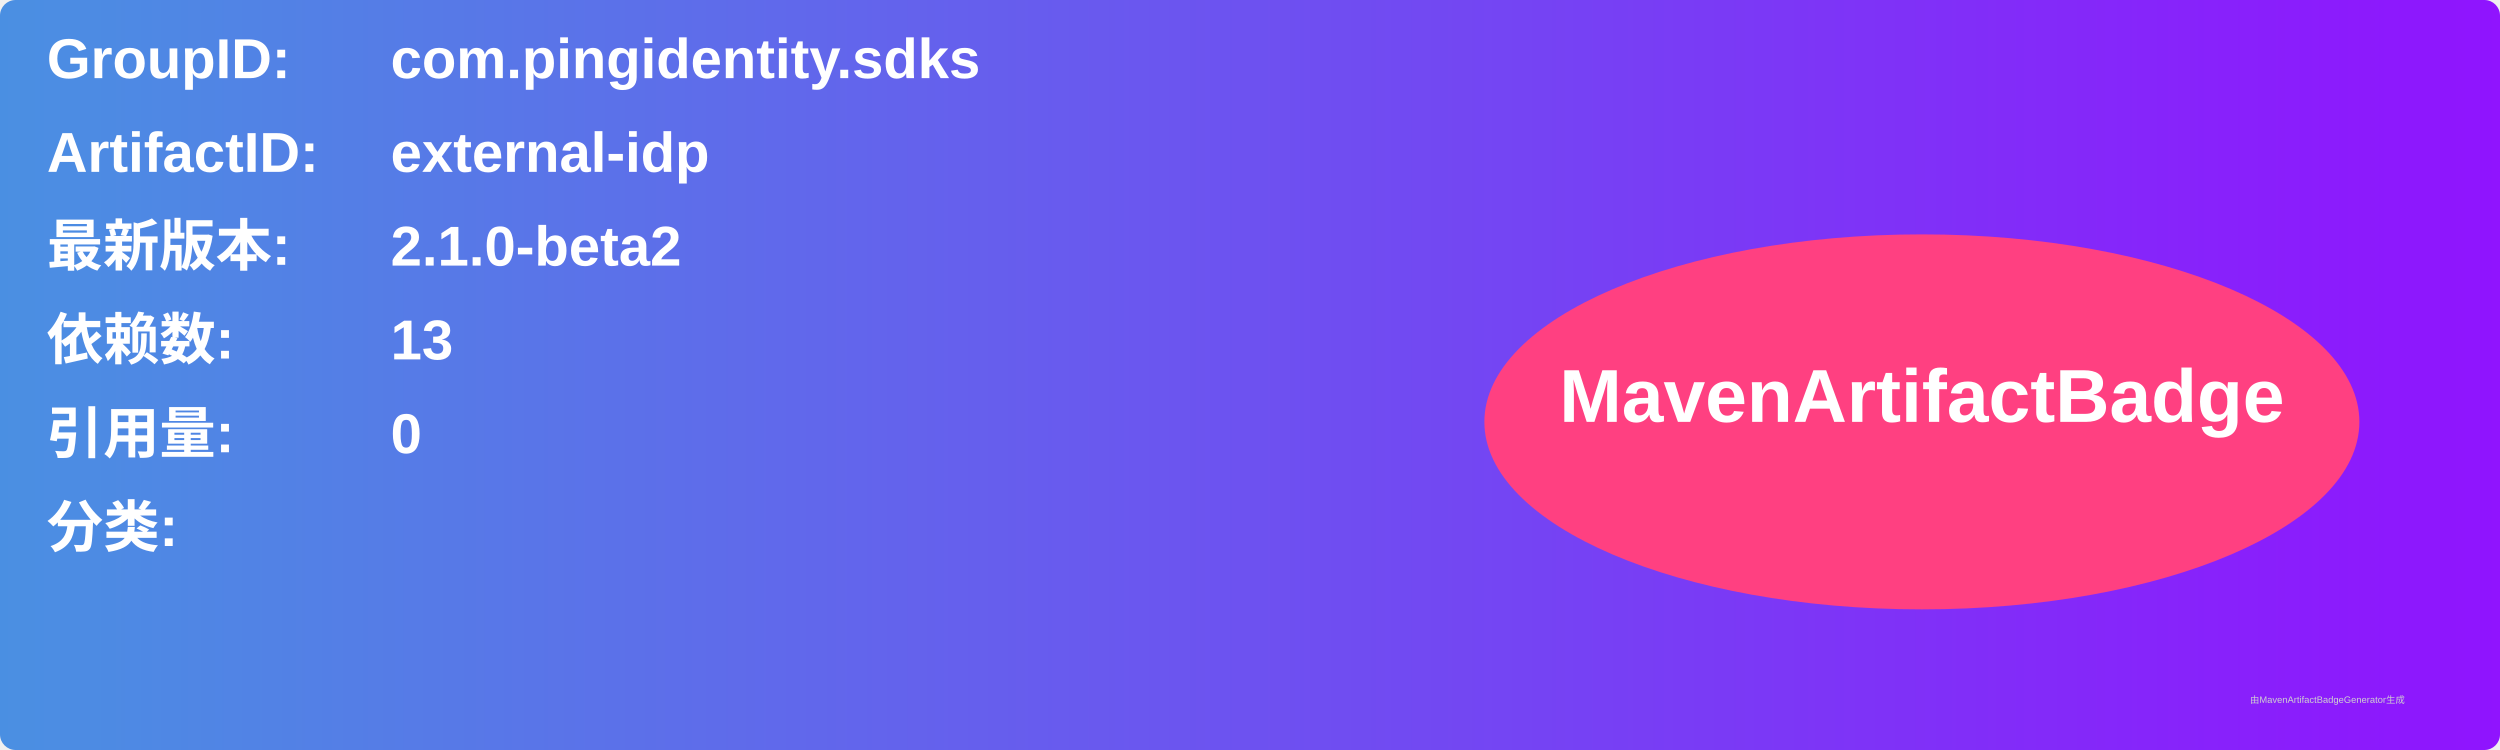
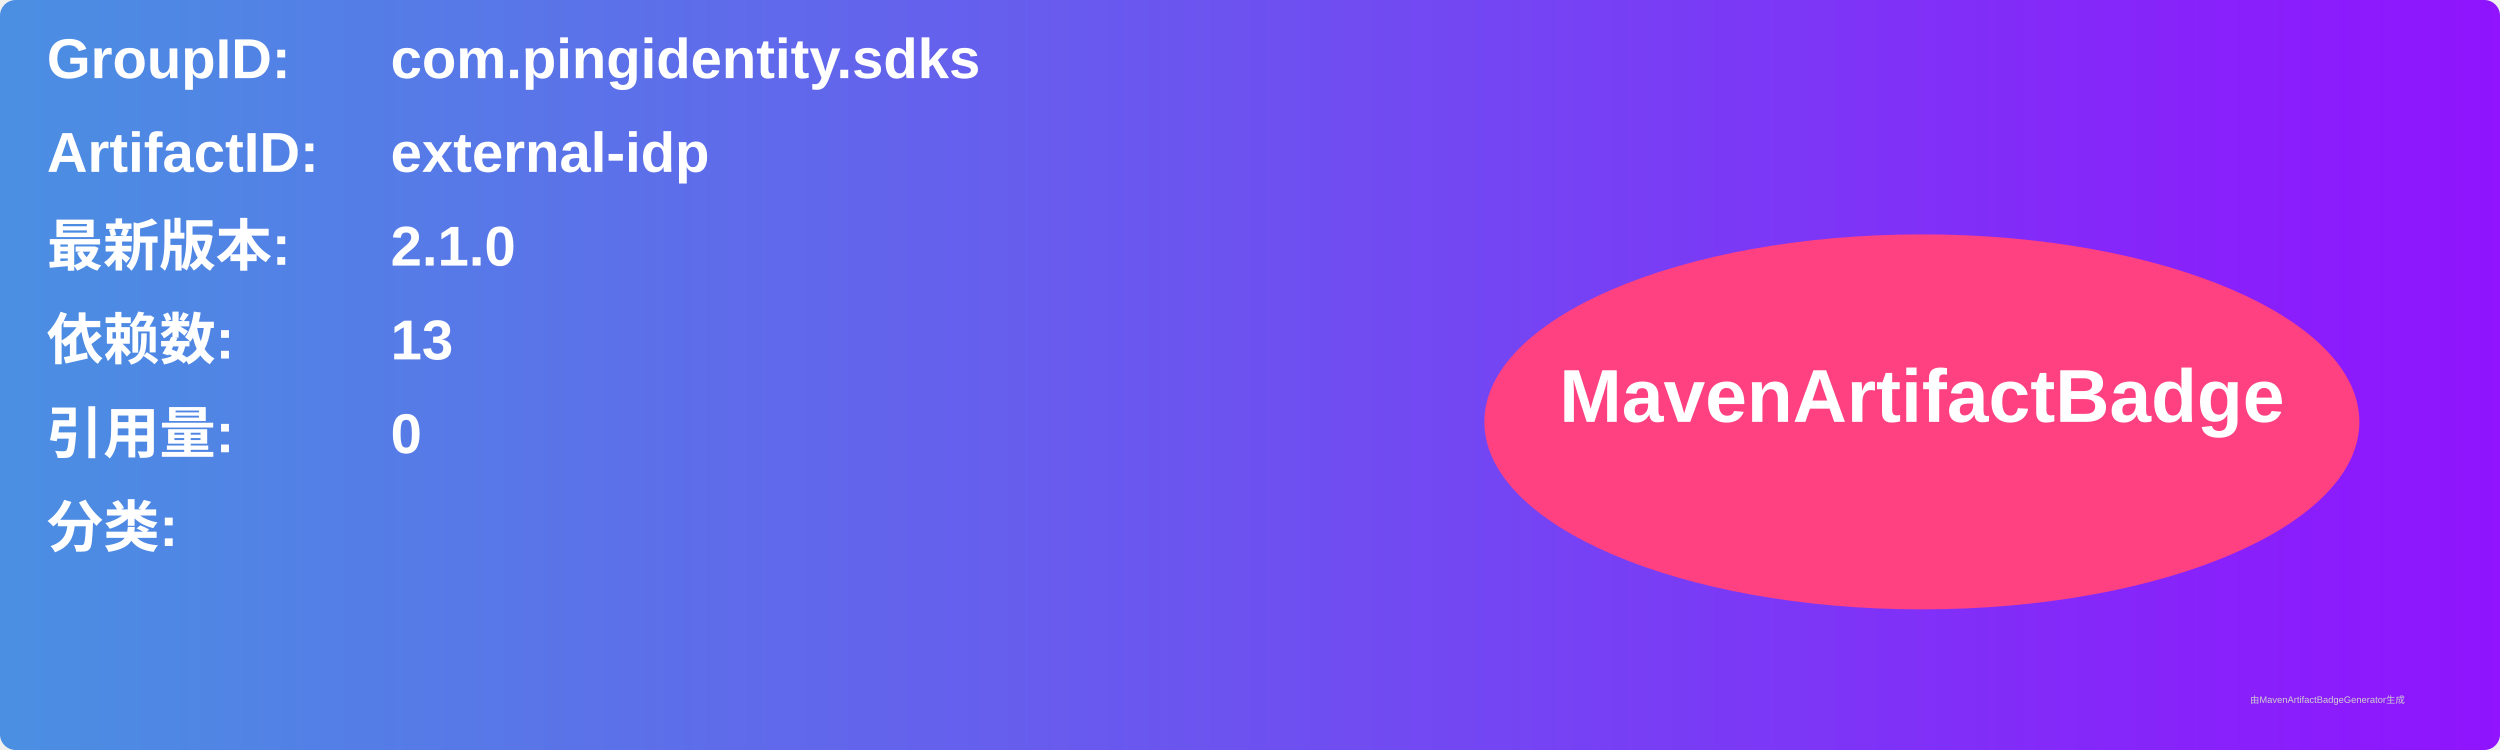
<svg xmlns="http://www.w3.org/2000/svg" width="800" height="240" viewBox="0 0 800 240">
  <linearGradient id="grad" x1="0%" y1="0%" x2="100%" y2="0%">
    <stop offset="0%" stop-color="#4a90e2" />
    <stop offset="100%" stop-color="#9013fe" />
  </linearGradient>
  <rect width="100%" height="100%" rx="5" ry="5" fill="url(#grad)" />
  <g transform="translate(15, 15)">
    <text x="0" y="10" font-family="Arial" font-size="18" fill="white" font-weight="bold" width="260">GroupID:</text>
    <text x="110" y="10" font-family="Arial" font-size="18" fill="white" font-weight="bold" width="460">com.pingidentity.sdks</text>
    <text x="0" y="40" font-family="Arial" font-size="18" fill="white" font-weight="bold" width="260">ArtifactID:</text>
    <text x="110" y="40" font-family="Arial" font-size="18" fill="white" font-weight="bold" width="460">external-idp</text>
    <text x="0" y="70" font-family="Arial" font-size="18" fill="white" font-weight="bold">最新版本:</text>
    <text x="110" y="70" font-family="Arial" font-size="18" fill="white" font-weight="bold">
-       <tspan font-weight="bold">2.1.0-beta2</tspan>
+       <tspan font-weight="bold">2.1.0</tspan>
    </text>
    <text x="0" y="100" font-family="Arial" font-size="18" fill="white" font-weight="bold">依赖数: </text>
    <text x="110" y="100" font-family="Arial" font-size="18" fill="white">
      <tspan font-weight="bold">13</tspan>
    </text>
    <text x="0" y="130" font-family="Arial" font-size="18" fill="white" font-weight="bold">引用量: </text>
    <text x="110" y="130" font-family="Arial" font-size="18" fill="white">
      <tspan font-weight="bold">0</tspan>
    </text>
    <text x="0" y="160" font-family="Arial" font-size="18" fill="white" font-weight="bold">分类:</text>
    <text x="10" y="190" font-family="Arial" font-size="10" fill="white">
      <tspan font-weight="bold" />
    </text>
    <ellipse cx="600" cy="120" rx="140" ry="60" fill="#ff4081" />
    <text x="600" y="120" text-anchor="middle" font-family="Arial" font-size="24" fill="white" font-weight="bold">MavenArtifactBadge</text>
  </g>
  <text x="720" y="225" font-family="Arial" font-size="3" fill="#d0d0d0">由MavenArtifactBadgeGenerator生成</text>
</svg>
